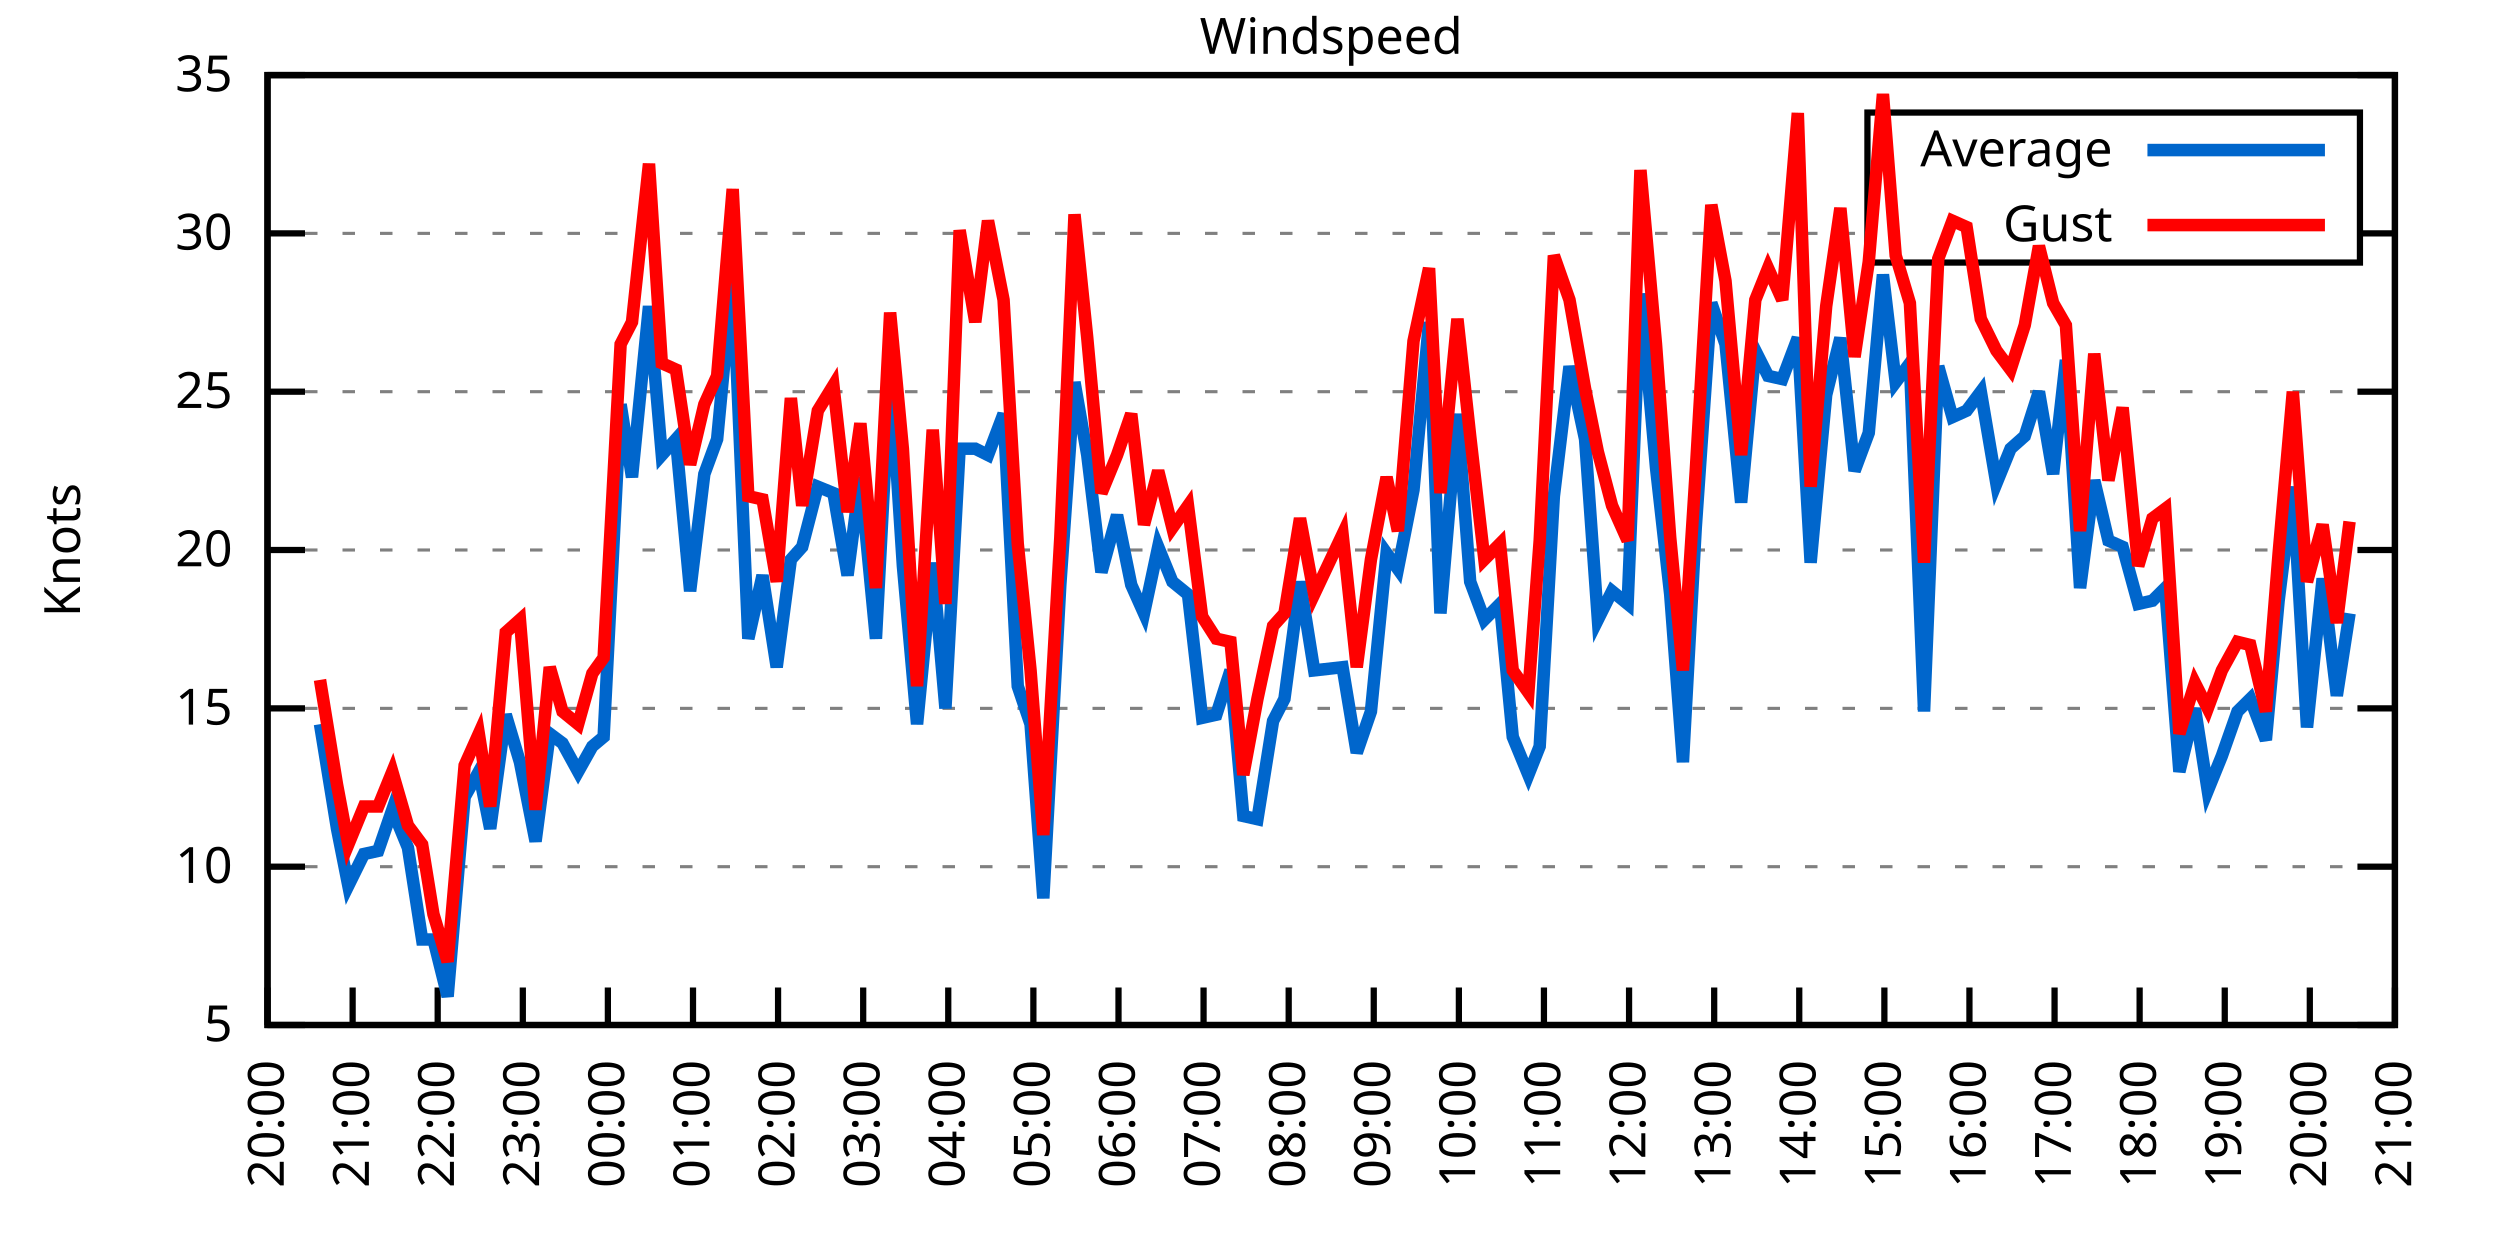
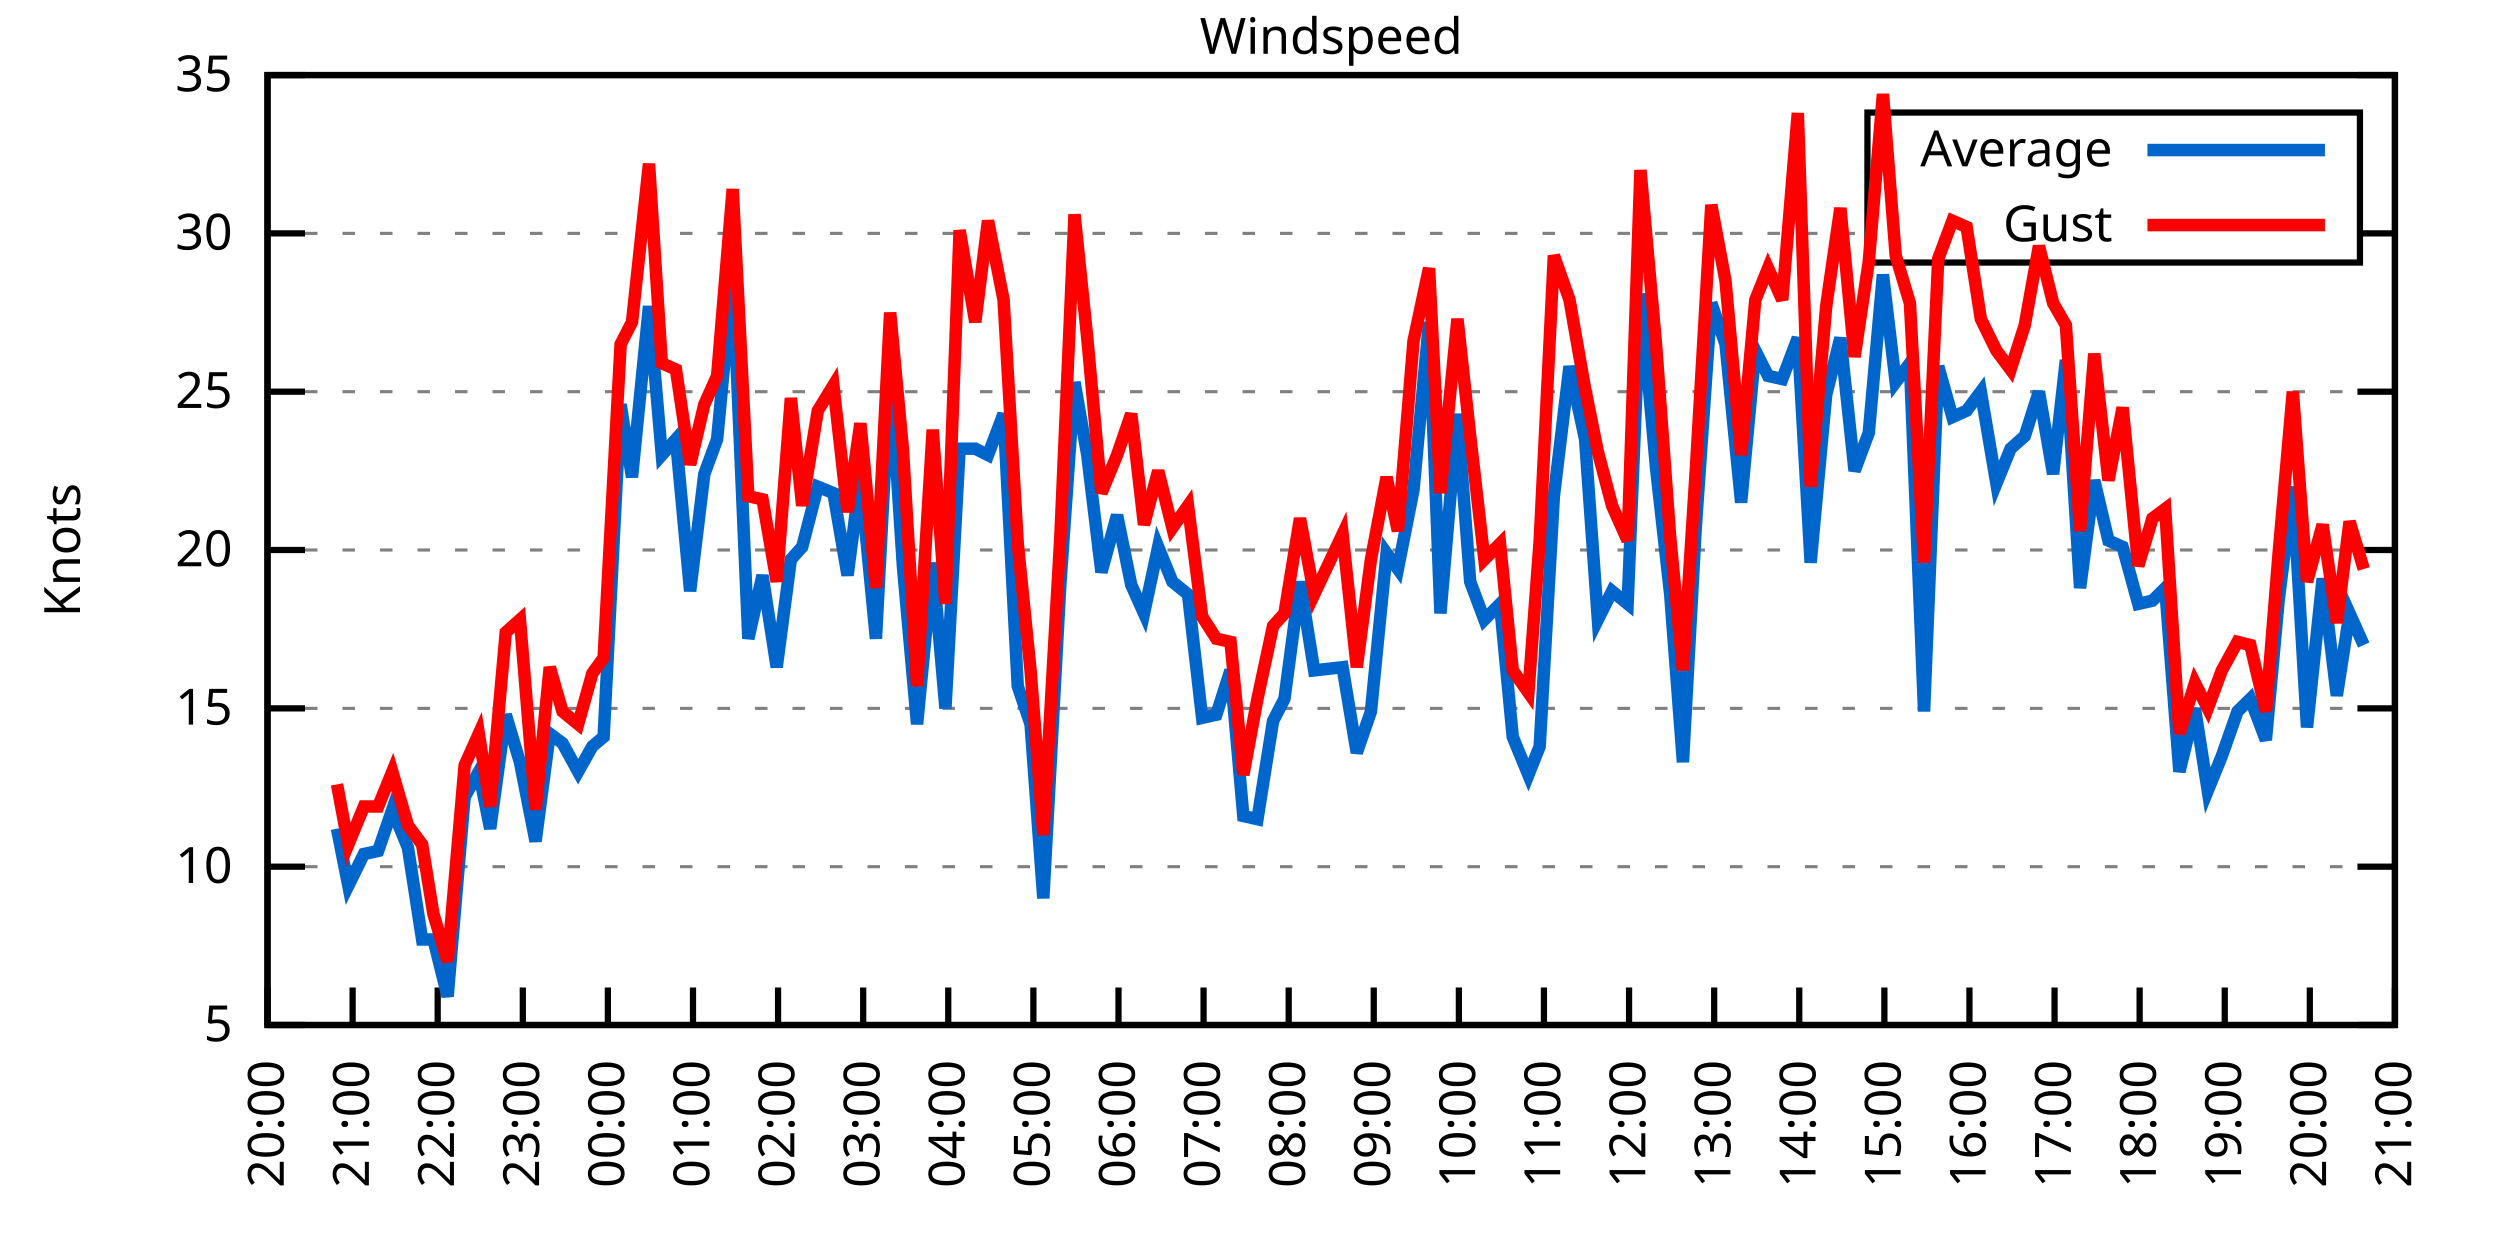
<svg xmlns="http://www.w3.org/2000/svg" xmlns:xlink="http://www.w3.org/1999/xlink" width="400" height="200" viewBox="0 0 400 200">
  <g id="gnuplot_canvas">
    <rect x="0" y="0" width="400" height="200" fill="none" />
    <defs>
      <circle id="gpDot" r="0.5" stroke-width="0.5" stroke="currentColor" />
      <path id="gpPt0" stroke-width="0.333" stroke="currentColor" d="M-1,0 h2 M0,-1 v2" />
      <path id="gpPt1" stroke-width="0.333" stroke="currentColor" d="M-1,-1 L1,1 M1,-1 L-1,1" />
      <path id="gpPt2" stroke-width="0.333" stroke="currentColor" d="M-1,0 L1,0 M0,-1 L0,1 M-1,-1 L1,1 M-1,1 L1,-1" />
      <rect id="gpPt3" stroke-width="0.333" stroke="currentColor" x="-1" y="-1" width="2" height="2" />
      <rect id="gpPt4" stroke-width="0.333" stroke="currentColor" fill="currentColor" x="-1" y="-1" width="2" height="2" />
      <circle id="gpPt5" stroke-width="0.333" stroke="currentColor" cx="0" cy="0" r="1" />
      <use xlink:href="#gpPt5" id="gpPt6" fill="currentColor" stroke="none" />
      <path id="gpPt7" stroke-width="0.333" stroke="currentColor" d="M0,-1.33 L-1.33,0.67 L1.33,0.67 z" />
      <use xlink:href="#gpPt7" id="gpPt8" fill="currentColor" stroke="none" />
      <use xlink:href="#gpPt7" id="gpPt9" stroke="currentColor" transform="rotate(180)" />
      <use xlink:href="#gpPt9" id="gpPt10" fill="currentColor" stroke="none" />
      <use xlink:href="#gpPt3" id="gpPt11" stroke="currentColor" transform="rotate(45)" />
      <use xlink:href="#gpPt11" id="gpPt12" fill="currentColor" stroke="none" />
      <path id="gpPt13" stroke-width="0.333" stroke="currentColor" d="M0,1.330 L1.265,0.411 L0.782,-1.067 L-0.782,-1.076 L-1.265,0.411 z" />
      <use xlink:href="#gpPt13" id="gpPt14" fill="currentColor" stroke="none" />
      <filter id="textbox" filterUnits="objectBoundingBox" x="0" y="0" height="1" width="1">
        <feFlood flood-color="white" flood-opacity="1" result="bgnd" />
        <feComposite in="SourceGraphic" in2="bgnd" operator="atop" />
      </filter>
      <filter id="greybox" filterUnits="objectBoundingBox" x="0" y="0" height="1" width="1">
        <feFlood flood-color="lightgrey" flood-opacity="1" result="grey" />
        <feComposite in="SourceGraphic" in2="grey" operator="atop" />
      </filter>
    </defs>
    <g fill="none" color="white" stroke="currentColor" stroke-width="1.00" stroke-linecap="butt" stroke-linejoin="miter">
</g>
    <g fill="none" color="black" stroke="currentColor" stroke-width="1.00" stroke-linecap="butt" stroke-linejoin="miter">
      <g stroke="none" shape-rendering="crispEdges">
        <polygon fill="rgb(255, 255, 255)" points="42.80,164.00 383.18,164.00 383.18,12.02 42.80,12.02 " />
      </g>
    </g>
    <g fill="none" color="black" stroke="currentColor" stroke-width="1.00" stroke-linecap="butt" stroke-linejoin="miter">
</g>
    <g fill="none" color="black" stroke="black" stroke-width="0.50" stroke-linecap="butt" stroke-linejoin="miter">
</g>
    <g fill="none" color="gray" stroke="currentColor" stroke-width="0.50" stroke-linecap="butt" stroke-linejoin="miter">
      <path stroke="gray" stroke-dasharray="2,4" class="gridline" d="M42.80,164.00 L383.19,164.00  " />
    </g>
    <g fill="none" color="gray" stroke="gray" stroke-width="1.00" stroke-linecap="butt" stroke-linejoin="miter">
</g>
    <g fill="none" color="black" stroke="currentColor" stroke-width="1.00" stroke-linecap="butt" stroke-linejoin="miter">
      <path stroke="black" d="M42.80,164.00 L48.80,164.00 M383.19,164.00 L377.19,164.00  " />
      <g transform="translate(37.20,166.60)" stroke="none" fill="black" font-family="Sans" font-size="8.00" text-anchor="end">
        <text>
          <tspan font-family="Sans"> 5</tspan>
        </text>
      </g>
    </g>
    <g fill="none" color="black" stroke="currentColor" stroke-width="1.00" stroke-linecap="butt" stroke-linejoin="miter">
</g>
    <g fill="none" color="black" stroke="black" stroke-width="0.50" stroke-linecap="butt" stroke-linejoin="miter">
</g>
    <g fill="none" color="gray" stroke="currentColor" stroke-width="0.50" stroke-linecap="butt" stroke-linejoin="miter">
      <path stroke="gray" stroke-dasharray="2,4" class="gridline" d="M42.80,138.67 L383.19,138.67  " />
    </g>
    <g fill="none" color="gray" stroke="gray" stroke-width="1.00" stroke-linecap="butt" stroke-linejoin="miter">
</g>
    <g fill="none" color="black" stroke="currentColor" stroke-width="1.00" stroke-linecap="butt" stroke-linejoin="miter">
      <path stroke="black" d="M42.80,138.67 L48.80,138.67 M383.19,138.67 L377.19,138.67  " />
      <g transform="translate(37.20,141.27)" stroke="none" fill="black" font-family="Sans" font-size="8.00" text-anchor="end">
        <text>
          <tspan font-family="Sans"> 10</tspan>
        </text>
      </g>
    </g>
    <g fill="none" color="black" stroke="currentColor" stroke-width="1.00" stroke-linecap="butt" stroke-linejoin="miter">
</g>
    <g fill="none" color="black" stroke="black" stroke-width="0.50" stroke-linecap="butt" stroke-linejoin="miter">
</g>
    <g fill="none" color="gray" stroke="currentColor" stroke-width="0.50" stroke-linecap="butt" stroke-linejoin="miter">
      <path stroke="gray" stroke-dasharray="2,4" class="gridline" d="M42.80,113.34 L383.19,113.34  " />
    </g>
    <g fill="none" color="gray" stroke="gray" stroke-width="1.00" stroke-linecap="butt" stroke-linejoin="miter">
</g>
    <g fill="none" color="black" stroke="currentColor" stroke-width="1.00" stroke-linecap="butt" stroke-linejoin="miter">
      <path stroke="black" d="M42.80,113.34 L48.80,113.34 M383.19,113.34 L377.19,113.34  " />
      <g transform="translate(37.20,115.94)" stroke="none" fill="black" font-family="Sans" font-size="8.00" text-anchor="end">
        <text>
          <tspan font-family="Sans"> 15</tspan>
        </text>
      </g>
    </g>
    <g fill="none" color="black" stroke="currentColor" stroke-width="1.00" stroke-linecap="butt" stroke-linejoin="miter">
</g>
    <g fill="none" color="black" stroke="black" stroke-width="0.50" stroke-linecap="butt" stroke-linejoin="miter">
</g>
    <g fill="none" color="gray" stroke="currentColor" stroke-width="0.50" stroke-linecap="butt" stroke-linejoin="miter">
      <path stroke="gray" stroke-dasharray="2,4" class="gridline" d="M42.80,88.00 L383.19,88.00  " />
    </g>
    <g fill="none" color="gray" stroke="gray" stroke-width="1.00" stroke-linecap="butt" stroke-linejoin="miter">
</g>
    <g fill="none" color="black" stroke="currentColor" stroke-width="1.00" stroke-linecap="butt" stroke-linejoin="miter">
      <path stroke="black" d="M42.80,88.00 L48.80,88.00 M383.19,88.00 L377.19,88.00  " />
      <g transform="translate(37.20,90.60)" stroke="none" fill="black" font-family="Sans" font-size="8.00" text-anchor="end">
        <text>
          <tspan font-family="Sans"> 20</tspan>
        </text>
      </g>
    </g>
    <g fill="none" color="black" stroke="currentColor" stroke-width="1.00" stroke-linecap="butt" stroke-linejoin="miter">
</g>
    <g fill="none" color="black" stroke="black" stroke-width="0.50" stroke-linecap="butt" stroke-linejoin="miter">
</g>
    <g fill="none" color="gray" stroke="currentColor" stroke-width="0.50" stroke-linecap="butt" stroke-linejoin="miter">
      <path stroke="gray" stroke-dasharray="2,4" class="gridline" d="M42.80,62.67 L383.19,62.67  " />
    </g>
    <g fill="none" color="gray" stroke="gray" stroke-width="1.00" stroke-linecap="butt" stroke-linejoin="miter">
</g>
    <g fill="none" color="black" stroke="currentColor" stroke-width="1.00" stroke-linecap="butt" stroke-linejoin="miter">
      <path stroke="black" d="M42.80,62.67 L48.80,62.67 M383.19,62.67 L377.19,62.67  " />
      <g transform="translate(37.20,65.27)" stroke="none" fill="black" font-family="Sans" font-size="8.00" text-anchor="end">
        <text>
          <tspan font-family="Sans"> 25</tspan>
        </text>
      </g>
    </g>
    <g fill="none" color="black" stroke="currentColor" stroke-width="1.00" stroke-linecap="butt" stroke-linejoin="miter">
</g>
    <g fill="none" color="black" stroke="black" stroke-width="0.50" stroke-linecap="butt" stroke-linejoin="miter">
</g>
    <g fill="none" color="gray" stroke="currentColor" stroke-width="0.50" stroke-linecap="butt" stroke-linejoin="miter">
      <path stroke="gray" stroke-dasharray="2,4" class="gridline" d="M42.80,37.34 L298.79,37.34 M377.59,37.34 L383.19,37.34  " />
    </g>
    <g fill="none" color="gray" stroke="gray" stroke-width="1.00" stroke-linecap="butt" stroke-linejoin="miter">
</g>
    <g fill="none" color="black" stroke="currentColor" stroke-width="1.00" stroke-linecap="butt" stroke-linejoin="miter">
      <path stroke="black" d="M42.80,37.34 L48.80,37.34 M383.19,37.34 L377.19,37.34  " />
      <g transform="translate(37.20,39.94)" stroke="none" fill="black" font-family="Sans" font-size="8.00" text-anchor="end">
        <text>
          <tspan font-family="Sans"> 30</tspan>
        </text>
      </g>
    </g>
    <g fill="none" color="black" stroke="currentColor" stroke-width="1.00" stroke-linecap="butt" stroke-linejoin="miter">
</g>
    <g fill="none" color="black" stroke="black" stroke-width="0.50" stroke-linecap="butt" stroke-linejoin="miter">
</g>
    <g fill="none" color="gray" stroke="currentColor" stroke-width="0.50" stroke-linecap="butt" stroke-linejoin="miter">
      <path stroke="gray" stroke-dasharray="2,4" class="gridline" d="M42.80,12.01 L383.19,12.01  " />
    </g>
    <g fill="none" color="gray" stroke="gray" stroke-width="1.00" stroke-linecap="butt" stroke-linejoin="miter">
</g>
    <g fill="none" color="black" stroke="currentColor" stroke-width="1.00" stroke-linecap="butt" stroke-linejoin="miter">
      <path stroke="black" d="M42.80,12.01 L48.80,12.01 M383.19,12.01 L377.19,12.01  " />
      <g transform="translate(37.20,14.61)" stroke="none" fill="black" font-family="Sans" font-size="8.00" text-anchor="end">
        <text>
          <tspan font-family="Sans"> 35</tspan>
        </text>
      </g>
    </g>
    <g fill="none" color="black" stroke="currentColor" stroke-width="1.00" stroke-linecap="butt" stroke-linejoin="miter">
      <path stroke="black" d="M42.80,164.00 L42.80,158.00  " />
      <g transform="translate(45.40,169.60) rotate(270.00)" stroke="none" fill="black" font-family="Sans" font-size="8.00" text-anchor="end">
        <text>
          <tspan font-family="Sans">20:00</tspan>
        </text>
      </g>
    </g>
    <g fill="none" color="black" stroke="currentColor" stroke-width="1.00" stroke-linecap="butt" stroke-linejoin="miter">
      <path stroke="black" d="M56.42,164.00 L56.42,158.00  " />
      <g transform="translate(59.02,169.60) rotate(270.00)" stroke="none" fill="black" font-family="Sans" font-size="8.00" text-anchor="end">
        <text>
          <tspan font-family="Sans">21:00</tspan>
        </text>
      </g>
    </g>
    <g fill="none" color="black" stroke="currentColor" stroke-width="1.00" stroke-linecap="butt" stroke-linejoin="miter">
      <path stroke="black" d="M70.03,164.00 L70.03,158.00  " />
      <g transform="translate(72.63,169.60) rotate(270.00)" stroke="none" fill="black" font-family="Sans" font-size="8.00" text-anchor="end">
        <text>
          <tspan font-family="Sans">22:00</tspan>
        </text>
      </g>
    </g>
    <g fill="none" color="black" stroke="currentColor" stroke-width="1.00" stroke-linecap="butt" stroke-linejoin="miter">
      <path stroke="black" d="M83.65,164.00 L83.65,158.00  " />
      <g transform="translate(86.25,169.60) rotate(270.00)" stroke="none" fill="black" font-family="Sans" font-size="8.00" text-anchor="end">
        <text>
          <tspan font-family="Sans">23:00</tspan>
        </text>
      </g>
    </g>
    <g fill="none" color="black" stroke="currentColor" stroke-width="1.00" stroke-linecap="butt" stroke-linejoin="miter">
      <path stroke="black" d="M97.26,164.00 L97.26,158.00  " />
      <g transform="translate(99.86,169.60) rotate(270.00)" stroke="none" fill="black" font-family="Sans" font-size="8.00" text-anchor="end">
        <text>
          <tspan font-family="Sans">00:00</tspan>
        </text>
      </g>
    </g>
    <g fill="none" color="black" stroke="currentColor" stroke-width="1.00" stroke-linecap="butt" stroke-linejoin="miter">
      <path stroke="black" d="M110.88,164.00 L110.88,158.00  " />
      <g transform="translate(113.48,169.60) rotate(270.00)" stroke="none" fill="black" font-family="Sans" font-size="8.00" text-anchor="end">
        <text>
          <tspan font-family="Sans">01:00</tspan>
        </text>
      </g>
    </g>
    <g fill="none" color="black" stroke="currentColor" stroke-width="1.00" stroke-linecap="butt" stroke-linejoin="miter">
      <path stroke="black" d="M124.49,164.00 L124.49,158.00  " />
      <g transform="translate(127.09,169.60) rotate(270.00)" stroke="none" fill="black" font-family="Sans" font-size="8.00" text-anchor="end">
        <text>
          <tspan font-family="Sans">02:00</tspan>
        </text>
      </g>
    </g>
    <g fill="none" color="black" stroke="currentColor" stroke-width="1.00" stroke-linecap="butt" stroke-linejoin="miter">
      <path stroke="black" d="M138.11,164.00 L138.11,158.00  " />
      <g transform="translate(140.71,169.60) rotate(270.00)" stroke="none" fill="black" font-family="Sans" font-size="8.00" text-anchor="end">
        <text>
          <tspan font-family="Sans">03:00</tspan>
        </text>
      </g>
    </g>
    <g fill="none" color="black" stroke="currentColor" stroke-width="1.00" stroke-linecap="butt" stroke-linejoin="miter">
      <path stroke="black" d="M151.72,164.00 L151.72,158.00  " />
      <g transform="translate(154.32,169.60) rotate(270.00)" stroke="none" fill="black" font-family="Sans" font-size="8.00" text-anchor="end">
        <text>
          <tspan font-family="Sans">04:00</tspan>
        </text>
      </g>
    </g>
    <g fill="none" color="black" stroke="currentColor" stroke-width="1.00" stroke-linecap="butt" stroke-linejoin="miter">
      <path stroke="black" d="M165.34,164.00 L165.34,158.00  " />
      <g transform="translate(167.94,169.60) rotate(270.00)" stroke="none" fill="black" font-family="Sans" font-size="8.00" text-anchor="end">
        <text>
          <tspan font-family="Sans">05:00</tspan>
        </text>
      </g>
    </g>
    <g fill="none" color="black" stroke="currentColor" stroke-width="1.00" stroke-linecap="butt" stroke-linejoin="miter">
      <path stroke="black" d="M178.96,164.00 L178.96,158.00  " />
      <g transform="translate(181.56,169.60) rotate(270.00)" stroke="none" fill="black" font-family="Sans" font-size="8.00" text-anchor="end">
        <text>
          <tspan font-family="Sans">06:00</tspan>
        </text>
      </g>
    </g>
    <g fill="none" color="black" stroke="currentColor" stroke-width="1.00" stroke-linecap="butt" stroke-linejoin="miter">
      <path stroke="black" d="M192.57,164.00 L192.57,158.00  " />
      <g transform="translate(195.17,169.60) rotate(270.00)" stroke="none" fill="black" font-family="Sans" font-size="8.00" text-anchor="end">
        <text>
          <tspan font-family="Sans">07:00</tspan>
        </text>
      </g>
    </g>
    <g fill="none" color="black" stroke="currentColor" stroke-width="1.00" stroke-linecap="butt" stroke-linejoin="miter">
      <path stroke="black" d="M206.19,164.00 L206.19,158.00  " />
      <g transform="translate(208.79,169.60) rotate(270.00)" stroke="none" fill="black" font-family="Sans" font-size="8.00" text-anchor="end">
        <text>
          <tspan font-family="Sans">08:00</tspan>
        </text>
      </g>
    </g>
    <g fill="none" color="black" stroke="currentColor" stroke-width="1.00" stroke-linecap="butt" stroke-linejoin="miter">
      <path stroke="black" d="M219.80,164.00 L219.80,158.00  " />
      <g transform="translate(222.40,169.60) rotate(270.00)" stroke="none" fill="black" font-family="Sans" font-size="8.00" text-anchor="end">
        <text>
          <tspan font-family="Sans">09:00</tspan>
        </text>
      </g>
    </g>
    <g fill="none" color="black" stroke="currentColor" stroke-width="1.00" stroke-linecap="butt" stroke-linejoin="miter">
      <path stroke="black" d="M233.42,164.00 L233.42,158.00  " />
      <g transform="translate(236.02,169.60) rotate(270.00)" stroke="none" fill="black" font-family="Sans" font-size="8.00" text-anchor="end">
        <text>
          <tspan font-family="Sans">10:00</tspan>
        </text>
      </g>
    </g>
    <g fill="none" color="black" stroke="currentColor" stroke-width="1.00" stroke-linecap="butt" stroke-linejoin="miter">
      <path stroke="black" d="M247.03,164.00 L247.03,158.00  " />
      <g transform="translate(249.63,169.60) rotate(270.00)" stroke="none" fill="black" font-family="Sans" font-size="8.00" text-anchor="end">
        <text>
          <tspan font-family="Sans">11:00</tspan>
        </text>
      </g>
    </g>
    <g fill="none" color="black" stroke="currentColor" stroke-width="1.00" stroke-linecap="butt" stroke-linejoin="miter">
      <path stroke="black" d="M260.65,164.00 L260.65,158.00  " />
      <g transform="translate(263.25,169.60) rotate(270.00)" stroke="none" fill="black" font-family="Sans" font-size="8.00" text-anchor="end">
        <text>
          <tspan font-family="Sans">12:00</tspan>
        </text>
      </g>
    </g>
    <g fill="none" color="black" stroke="currentColor" stroke-width="1.00" stroke-linecap="butt" stroke-linejoin="miter">
      <path stroke="black" d="M274.27,164.00 L274.27,158.00  " />
      <g transform="translate(276.87,169.60) rotate(270.00)" stroke="none" fill="black" font-family="Sans" font-size="8.00" text-anchor="end">
        <text>
          <tspan font-family="Sans">13:00</tspan>
        </text>
      </g>
    </g>
    <g fill="none" color="black" stroke="currentColor" stroke-width="1.00" stroke-linecap="butt" stroke-linejoin="miter">
      <path stroke="black" d="M287.88,164.00 L287.88,158.00  " />
      <g transform="translate(290.48,169.60) rotate(270.00)" stroke="none" fill="black" font-family="Sans" font-size="8.00" text-anchor="end">
        <text>
          <tspan font-family="Sans">14:00</tspan>
        </text>
      </g>
    </g>
    <g fill="none" color="black" stroke="currentColor" stroke-width="1.00" stroke-linecap="butt" stroke-linejoin="miter">
      <path stroke="black" d="M301.50,164.00 L301.50,158.00  " />
      <g transform="translate(304.10,169.60) rotate(270.00)" stroke="none" fill="black" font-family="Sans" font-size="8.00" text-anchor="end">
        <text>
          <tspan font-family="Sans">15:00</tspan>
        </text>
      </g>
    </g>
    <g fill="none" color="black" stroke="currentColor" stroke-width="1.00" stroke-linecap="butt" stroke-linejoin="miter">
      <path stroke="black" d="M315.11,164.00 L315.11,158.00  " />
      <g transform="translate(317.71,169.60) rotate(270.00)" stroke="none" fill="black" font-family="Sans" font-size="8.00" text-anchor="end">
        <text>
          <tspan font-family="Sans">16:00</tspan>
        </text>
      </g>
    </g>
    <g fill="none" color="black" stroke="currentColor" stroke-width="1.00" stroke-linecap="butt" stroke-linejoin="miter">
      <path stroke="black" d="M328.73,164.00 L328.73,158.00  " />
      <g transform="translate(331.33,169.60) rotate(270.00)" stroke="none" fill="black" font-family="Sans" font-size="8.00" text-anchor="end">
        <text>
          <tspan font-family="Sans">17:00</tspan>
        </text>
      </g>
    </g>
    <g fill="none" color="black" stroke="currentColor" stroke-width="1.00" stroke-linecap="butt" stroke-linejoin="miter">
      <path stroke="black" d="M342.34,164.00 L342.34,158.00  " />
      <g transform="translate(344.94,169.60) rotate(270.00)" stroke="none" fill="black" font-family="Sans" font-size="8.00" text-anchor="end">
        <text>
          <tspan font-family="Sans">18:00</tspan>
        </text>
      </g>
    </g>
    <g fill="none" color="black" stroke="currentColor" stroke-width="1.00" stroke-linecap="butt" stroke-linejoin="miter">
      <path stroke="black" d="M355.96,164.00 L355.96,158.00  " />
      <g transform="translate(358.56,169.60) rotate(270.00)" stroke="none" fill="black" font-family="Sans" font-size="8.00" text-anchor="end">
        <text>
          <tspan font-family="Sans">19:00</tspan>
        </text>
      </g>
    </g>
    <g fill="none" color="black" stroke="currentColor" stroke-width="1.00" stroke-linecap="butt" stroke-linejoin="miter">
      <path stroke="black" d="M369.57,164.00 L369.57,158.00  " />
      <g transform="translate(372.17,169.60) rotate(270.00)" stroke="none" fill="black" font-family="Sans" font-size="8.00" text-anchor="end">
        <text>
          <tspan font-family="Sans">20:00</tspan>
        </text>
      </g>
    </g>
    <g fill="none" color="black" stroke="currentColor" stroke-width="1.00" stroke-linecap="butt" stroke-linejoin="miter">
      <path stroke="black" d="M383.19,164.00 L383.19,158.00  " />
      <g transform="translate(385.79,169.60) rotate(270.00)" stroke="none" fill="black" font-family="Sans" font-size="8.00" text-anchor="end">
        <text>
          <tspan font-family="Sans">21:00</tspan>
        </text>
      </g>
    </g>
    <g fill="none" color="black" stroke="currentColor" stroke-width="1.00" stroke-linecap="butt" stroke-linejoin="miter">
</g>
    <g fill="none" color="black" stroke="currentColor" stroke-width="1.00" stroke-linecap="butt" stroke-linejoin="miter">
      <path stroke="black" d="M42.80,12.01 L42.80,164.00 L383.19,164.00 L383.19,12.01 L42.80,12.01 Z  " />
    </g>
    <g fill="none" color="black" stroke="currentColor" stroke-width="1.00" stroke-linecap="butt" stroke-linejoin="miter">
</g>
    <g fill="none" color="black" stroke="currentColor" stroke-width="1.00" stroke-linecap="butt" stroke-linejoin="miter">
      <path stroke="black" d="M298.79,42.01 L298.79,18.01 L377.59,18.01 L377.59,42.01 L298.79,42.01 Z  " />
    </g>
    <g id="Windspeed_plot_1">
      <g fill="none" color="white" stroke="black" stroke-width="2.00" stroke-linecap="butt" stroke-linejoin="miter">
</g>
      <g fill="none" color="black" stroke="currentColor" stroke-width="2.00" stroke-linecap="butt" stroke-linejoin="miter">
        <g transform="translate(337.99,26.61)" stroke="none" fill="black" font-family="Sans" font-size="8.00" text-anchor="end">
          <text>
            <tspan font-family="Sans">Average</tspan>
          </text>
        </g>
      </g>
      <g fill="none" color="black" stroke="currentColor" stroke-width="2.00" stroke-linecap="butt" stroke-linejoin="miter">
-         <path stroke="rgb(  0, 102, 204)" d="M343.59,24.01 L371.99,24.01 M51.20,115.87 L53.92,132.59 L55.73,141.71 L58.23,136.64 L60.50,136.14 L62.77,129.55   L65.27,135.63 L67.54,150.32 L69.35,150.32 L71.62,159.44 L74.34,127.52 L76.61,123.47 L78.43,132.59 L80.92,114.35   L83.19,121.95 L85.69,134.62 L87.96,117.39 L90.00,118.91 L92.50,123.47 L94.77,119.42 L96.58,117.90 L99.30,64.70   L101.12,76.35 L103.84,48.99 L105.89,72.81 L108.15,70.27 L110.42,94.59 L112.69,75.85 L114.74,70.27 L117.23,43.93   L119.73,102.19 L122.00,92.06 L124.27,106.75 L126.54,89.52 L128.35,87.50 L130.85,77.87 L133.34,78.89 L135.61,92.06   L137.66,76.35 L140.15,102.19 L142.42,59.13 L144.46,90.54 L146.73,115.87 L149.23,90.03 L151.27,113.34 L153.54,71.79   L156.04,71.79 L158.08,72.81 L160.57,66.22 L162.84,109.79 L164.89,115.87 L166.93,143.73 L169.65,93.58 L171.92,61.15   L173.96,72.81 L176.23,91.55 L178.73,82.43 L181.00,93.58 L183.04,98.14 L185.31,87.50 L187.58,93.07 L190.08,95.10   L192.34,114.86 L194.61,114.35 L196.88,107.26 L198.93,130.56 L201.19,131.07 L203.69,115.36 L205.51,111.82 L208.00,93.07   L210.27,107.26 L214.81,106.75 L217.08,120.43 L219.35,113.84 L221.85,88.51 L223.66,91.04 L226.16,78.38 L228.65,51.53   L230.47,98.14 L233.19,66.22 L235.23,93.07 L237.50,99.15 L240.00,96.62 L242.04,117.90 L244.54,123.98 L246.35,119.42   L248.62,79.39 L251.12,58.62 L253.61,70.27 L255.66,99.15 L257.93,94.59 L260.42,96.62 L262.47,46.97 L264.96,74.83   L267.23,95.10 L269.27,121.95 L271.32,84.46 L273.81,48.49 L276.08,55.07 L278.58,80.41 L280.85,56.09 L282.89,60.14   L285.16,60.65 L287.65,54.06 L289.70,90.03 L292.19,63.18 L294.46,54.06 L296.73,75.34 L299.00,69.26 L301.27,43.93   L303.31,61.15 L305.58,58.11 L307.85,113.84 L310.12,58.62 L312.39,66.73 L314.66,65.71 L316.93,62.67 L319.42,77.37   L321.69,71.79 L323.96,69.77 L326.23,62.67 L328.50,75.85 L330.54,57.61 L332.81,94.08 L335.08,76.86 L337.35,86.49   L339.62,87.50 L342.12,96.62 L344.39,96.11 L346.43,94.08 L348.70,123.47 L351.19,113.34 L353.24,126.51 L355.50,120.94   L358.00,113.84 L360.04,111.82 L362.54,118.40 L364.58,96.11 L366.85,77.87 L369.12,116.38 L371.62,92.56 L373.89,111.31   L375.93,98.14  " />
+         <path stroke="rgb(  0, 102, 204)" d="M343.59,24.01 L371.99,24.01 M53.92,132.59 L55.73,141.71 L58.23,136.64 L60.50,136.14 L62.77,129.55 L65.27,135.63   L67.54,150.32 L69.35,150.32 L71.62,159.44 L74.34,127.52 L76.61,123.47 L78.43,132.59 L80.92,114.35 L83.19,121.95   L85.69,134.62 L87.96,117.39 L90.00,118.91 L92.50,123.47 L94.77,119.42 L96.58,117.90 L99.30,64.70 L101.12,76.35   L103.84,48.99 L105.89,72.81 L108.15,70.27 L110.42,94.59 L112.69,75.85 L114.74,70.27 L117.23,43.93 L119.73,102.19   L122.00,92.06 L124.27,106.75 L126.54,89.52 L128.35,87.50 L130.85,77.87 L133.34,78.89 L135.61,92.06 L137.66,76.35   L140.15,102.19 L142.42,59.13 L144.46,90.54 L146.73,115.87 L149.23,90.03 L151.27,113.34 L153.54,71.79 L156.04,71.79   L158.08,72.81 L160.57,66.22 L162.84,109.79 L164.89,115.87 L166.93,143.73 L169.65,93.58 L171.92,61.15 L173.96,72.81   L176.23,91.55 L178.73,82.43 L181.00,93.58 L183.04,98.14 L185.31,87.50 L187.58,93.07 L190.08,95.10 L192.34,114.86   L194.61,114.35 L196.88,107.26 L198.93,130.56 L201.19,131.07 L203.69,115.36 L205.51,111.82 L208.00,93.07 L210.27,107.26   L214.81,106.75 L217.08,120.43 L219.35,113.84 L221.85,88.51 L223.66,91.04 L226.16,78.38 L228.65,51.53 L230.47,98.14   L233.19,66.22 L235.23,93.07 L237.50,99.15 L240.00,96.62 L242.04,117.90 L244.54,123.98 L246.35,119.42 L248.62,79.39   L251.12,58.62 L253.61,70.27 L255.66,99.15 L257.93,94.59 L260.42,96.62 L262.47,46.97 L264.96,74.83 L267.23,95.10   L269.27,121.95 L271.32,84.46 L273.81,48.49 L276.08,55.07 L278.58,80.41 L280.85,56.09 L282.89,60.14 L285.16,60.65   L287.65,54.06 L289.70,90.03 L292.19,63.18 L294.46,54.06 L296.73,75.34 L299.00,69.26 L301.27,43.93 L303.31,61.15   L305.58,58.11 L307.85,113.84 L310.12,58.62 L312.39,66.73 L314.66,65.71 L316.93,62.67 L319.42,77.37 L321.69,71.79   L323.96,69.77 L326.23,62.67 L328.50,75.85 L330.54,57.61 L332.81,94.08 L335.08,76.86 L337.35,86.49 L339.62,87.50   L342.12,96.62 L344.39,96.11 L346.43,94.08 L348.70,123.47 L351.19,113.34 L353.24,126.51 L355.50,120.94 L358.00,113.84   L360.04,111.82 L362.54,118.40 L364.58,96.11 L366.85,77.87 L369.12,116.38 L371.62,92.56 L373.89,111.31 L375.93,98.14   L378.20,103.20  " />
      </g>
    </g>
    <g id="Windspeed_plot_2">
      <g fill="none" color="black" stroke="currentColor" stroke-width="2.00" stroke-linecap="butt" stroke-linejoin="miter">
        <g transform="translate(337.99,38.61)" stroke="none" fill="black" font-family="Sans" font-size="8.00" text-anchor="end">
          <text>
            <tspan font-family="Sans">Gust</tspan>
          </text>
        </g>
      </g>
      <g fill="none" color="black" stroke="currentColor" stroke-width="2.00" stroke-linecap="butt" stroke-linejoin="miter">
-         <path stroke="rgb(255,   0,   0)" d="M343.59,36.01 L371.99,36.01 M51.20,108.78 L53.92,125.50 L55.73,135.12 L58.23,129.04 L60.50,129.04 L62.77,123.47   L65.27,132.08 L67.54,135.12 L69.35,146.27 L71.62,153.87 L74.34,122.46 L76.61,117.39 L78.43,129.04 L80.92,101.18   L83.19,99.15 L85.69,129.55 L87.96,106.75 L90.00,113.84 L92.50,115.87 L94.77,107.76 L96.58,105.23 L99.30,55.07   L101.12,51.53 L103.84,26.20 L105.89,58.11 L108.15,59.13 L110.42,74.33 L112.69,64.70 L114.74,60.14 L117.23,30.25   L119.73,79.39 L122.00,79.90 L124.27,93.07 L126.54,63.69 L128.35,80.91 L130.85,65.71 L133.34,61.66 L135.61,81.93   L137.66,67.74 L140.15,94.08 L142.42,50.01 L144.46,71.79 L146.73,109.79 L149.23,68.75 L151.27,96.62 L153.54,36.84   L156.04,51.53 L158.08,35.32 L160.57,47.98 L162.84,86.99 L164.89,107.26 L166.93,133.60 L169.65,85.98 L171.92,34.30   L173.96,54.06 L176.23,78.89 L178.73,72.81 L181.00,66.22 L183.04,83.95 L185.31,75.34 L187.58,84.46 L190.08,80.91   L192.34,98.64 L194.61,102.19 L196.88,102.70 L198.93,123.98 L201.19,111.82 L203.69,100.16 L205.51,98.14 L208.00,82.94   L210.27,95.10 L214.81,85.47 L217.08,106.75 L219.35,89.52 L221.85,76.35 L223.66,84.97 L226.16,54.57 L228.65,42.91   L230.47,78.89 L233.19,51.02 L235.23,69.77 L237.50,89.52 L240.00,86.99 L242.04,107.26 L244.54,110.80 L246.35,86.49   L248.62,40.89 L251.12,47.98 L253.61,62.17 L255.66,72.30 L257.93,80.91 L260.42,86.49 L262.47,27.21 L264.96,55.07   L267.23,85.98 L269.27,107.26 L271.32,75.34 L273.81,32.78 L276.08,44.94 L278.58,72.81 L280.85,47.98 L282.89,42.91   L285.16,47.98 L287.65,18.09 L289.70,77.87 L292.19,48.99 L294.46,33.29 L296.73,57.10 L299.00,41.90 L301.27,15.05   L303.31,40.89 L305.58,48.49 L307.85,90.03 L310.12,41.39 L312.39,35.32 L314.66,36.33 L316.93,51.02 L319.42,56.09   L321.69,59.13 L323.96,52.03 L326.23,39.37 L328.50,48.49 L330.54,52.03 L332.81,84.97 L335.08,56.59 L337.35,76.86   L339.62,65.21 L342.12,90.54 L344.39,82.94 L346.43,81.42 L348.70,117.39 L351.19,109.28 L353.24,113.34 L355.50,107.26   L358.00,102.70 L360.04,103.20 L362.54,113.84 L364.58,88.51 L366.85,62.67 L369.12,93.07 L371.62,83.95 L373.89,99.66   L375.93,83.45  " />
+         <path stroke="rgb(255,   0,   0)" d="M343.59,36.01 L371.99,36.01 M53.92,125.50 L55.73,135.12 L58.23,129.04 L60.50,129.04 L62.77,123.47 L65.27,132.08   L67.54,135.12 L69.35,146.27 L71.62,153.87 L74.34,122.46 L76.61,117.39 L78.43,129.04 L80.92,101.18 L83.19,99.15   L85.69,129.55 L87.96,106.75 L90.00,113.84 L92.50,115.87 L94.77,107.76 L96.58,105.23 L99.30,55.07 L101.12,51.53   L103.84,26.20 L105.89,58.11 L108.15,59.13 L110.42,74.33 L112.69,64.70 L114.74,60.14 L117.23,30.25 L119.73,79.39   L122.00,79.90 L124.27,93.07 L126.54,63.69 L128.35,80.91 L130.85,65.71 L133.34,61.66 L135.61,81.93 L137.66,67.74   L140.15,94.08 L142.42,50.01 L144.46,71.79 L146.73,109.79 L149.23,68.75 L151.27,96.62 L153.54,36.84 L156.04,51.53   L158.08,35.32 L160.57,47.98 L162.84,86.99 L164.89,107.26 L166.93,133.60 L169.65,85.98 L171.92,34.30 L173.96,54.06   L176.23,78.89 L178.73,72.81 L181.00,66.22 L183.04,83.95 L185.31,75.34 L187.58,84.46 L190.08,80.91 L192.34,98.64   L194.61,102.19 L196.88,102.70 L198.93,123.98 L201.19,111.82 L203.69,100.16 L205.51,98.14 L208.00,82.94 L210.27,95.10   L214.81,85.47 L217.08,106.75 L219.35,89.52 L221.85,76.35 L223.66,84.97 L226.16,54.57 L228.65,42.91 L230.47,78.89   L233.19,51.02 L235.23,69.77 L237.50,89.52 L240.00,86.99 L242.04,107.26 L244.54,110.80 L246.35,86.49 L248.62,40.89   L251.12,47.98 L253.61,62.17 L255.66,72.30 L257.93,80.91 L260.42,86.49 L262.47,27.21 L264.96,55.07 L267.23,85.98   L269.27,107.26 L271.32,75.34 L273.81,32.78 L276.08,44.94 L278.58,72.81 L280.85,47.98 L282.89,42.91 L285.16,47.98   L287.65,18.09 L289.70,77.87 L292.19,48.99 L294.46,33.29 L296.73,57.10 L299.00,41.90 L301.27,15.05 L303.31,40.89   L305.58,48.49 L307.85,90.03 L310.12,41.39 L312.39,35.32 L314.66,36.33 L316.93,51.02 L319.42,56.09 L321.69,59.13   L323.96,52.03 L326.23,39.37 L328.50,48.49 L330.54,52.03 L332.81,84.97 L335.08,56.59 L337.35,76.86 L339.62,65.21   L342.12,90.54 L344.39,82.94 L346.43,81.42 L348.70,117.39 L351.19,109.28 L353.24,113.34 L355.50,107.26 L358.00,102.70   L360.04,103.20 L362.54,113.84 L364.58,88.51 L366.85,62.67 L369.12,93.07 L371.62,83.95 L373.89,99.66 L375.93,83.45   L378.20,91.04  " />
      </g>
    </g>
    <g fill="none" color="black" stroke="currentColor" stroke-width="2.00" stroke-linecap="butt" stroke-linejoin="miter">
</g>
    <g fill="none" color="black" stroke="black" stroke-width="1.00" stroke-linecap="butt" stroke-linejoin="miter">
</g>
    <g fill="none" color="black" stroke="currentColor" stroke-width="1.00" stroke-linecap="butt" stroke-linejoin="miter">
      <path stroke="black" d="M42.80,12.01 L42.80,164.00 L383.19,164.00 L383.19,12.01 L42.80,12.01 Z  " />
      <g transform="translate(12.80,88.01) rotate(270.00)" stroke="none" fill="black" font-family="Sans" font-size="8.00" text-anchor="middle">
        <text>
          <tspan font-family="Sans">Knots</tspan>
        </text>
      </g>
    </g>
    <g fill="none" color="black" stroke="currentColor" stroke-width="1.00" stroke-linecap="butt" stroke-linejoin="miter">
</g>
    <g fill="none" color="black" stroke="currentColor" stroke-width="1.00" stroke-linecap="butt" stroke-linejoin="miter">
      <g transform="translate(212.99,8.61)" stroke="none" fill="black" font-family="Sans" font-size="8.00" text-anchor="middle">
        <text>
          <tspan font-family="Sans">Windspeed</tspan>
        </text>
      </g>
    </g>
    <g fill="none" color="black" stroke="currentColor" stroke-width="1.00" stroke-linecap="butt" stroke-linejoin="miter">
</g>
  </g>
</svg>
